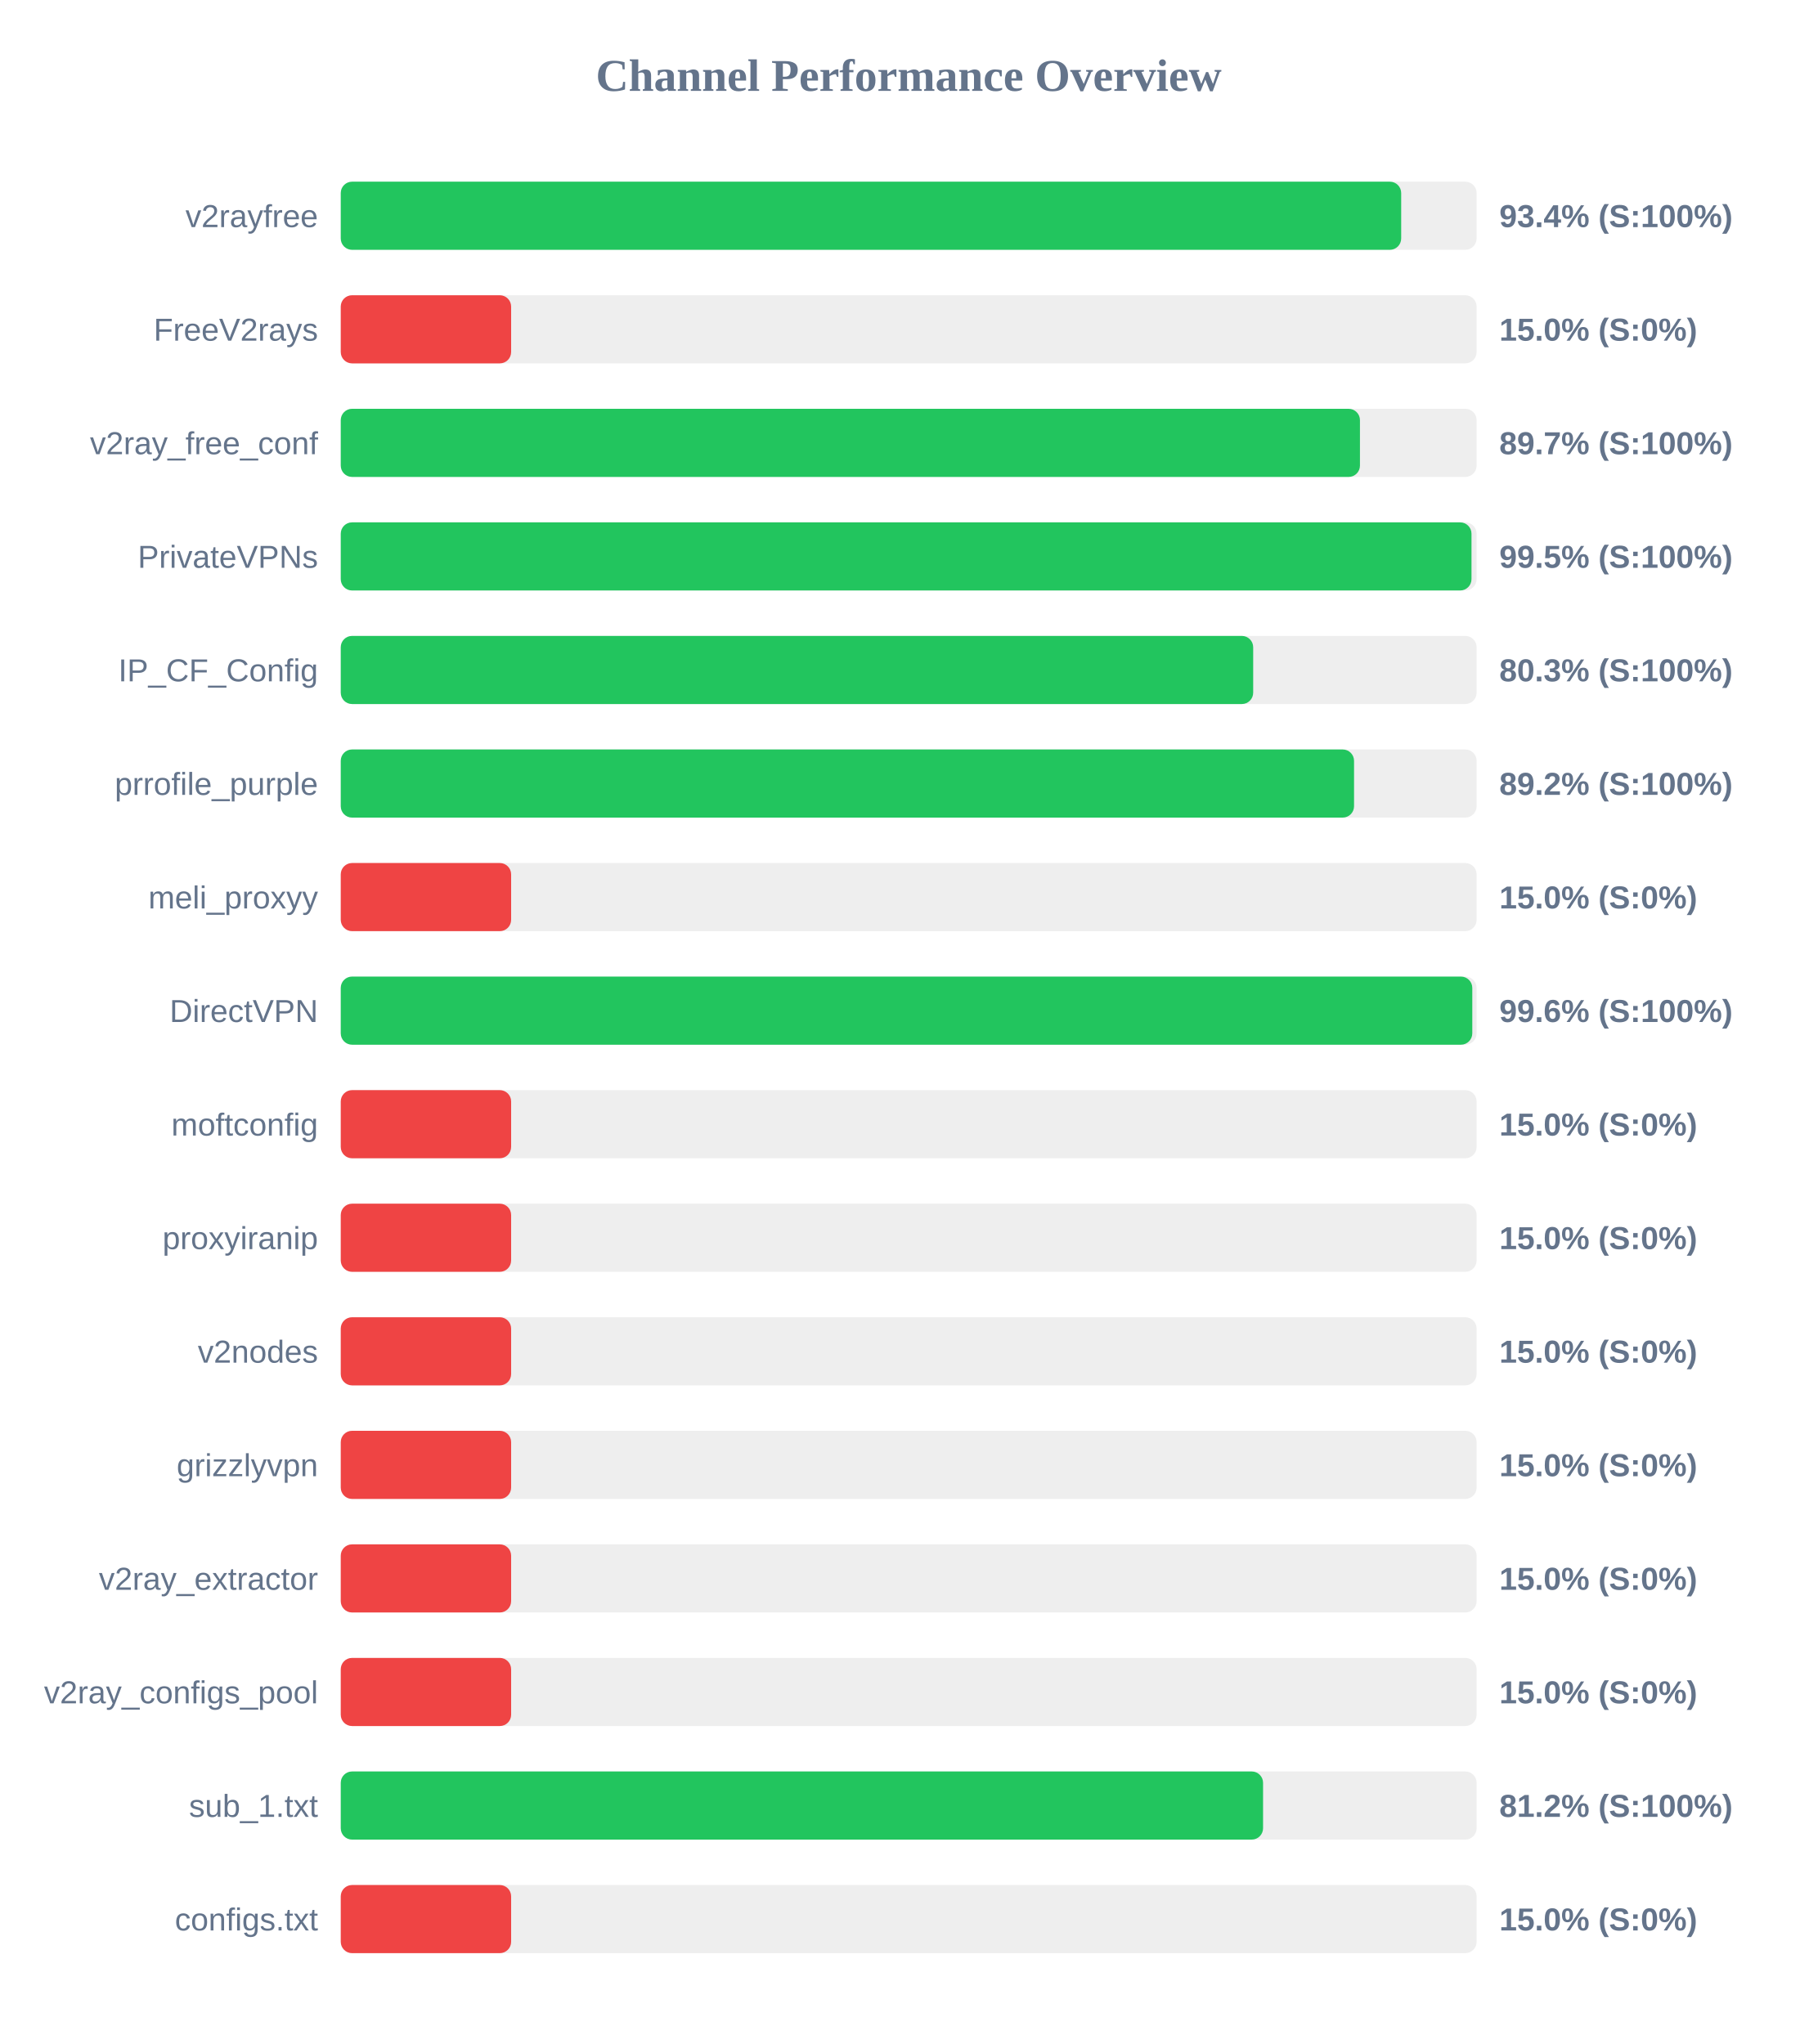
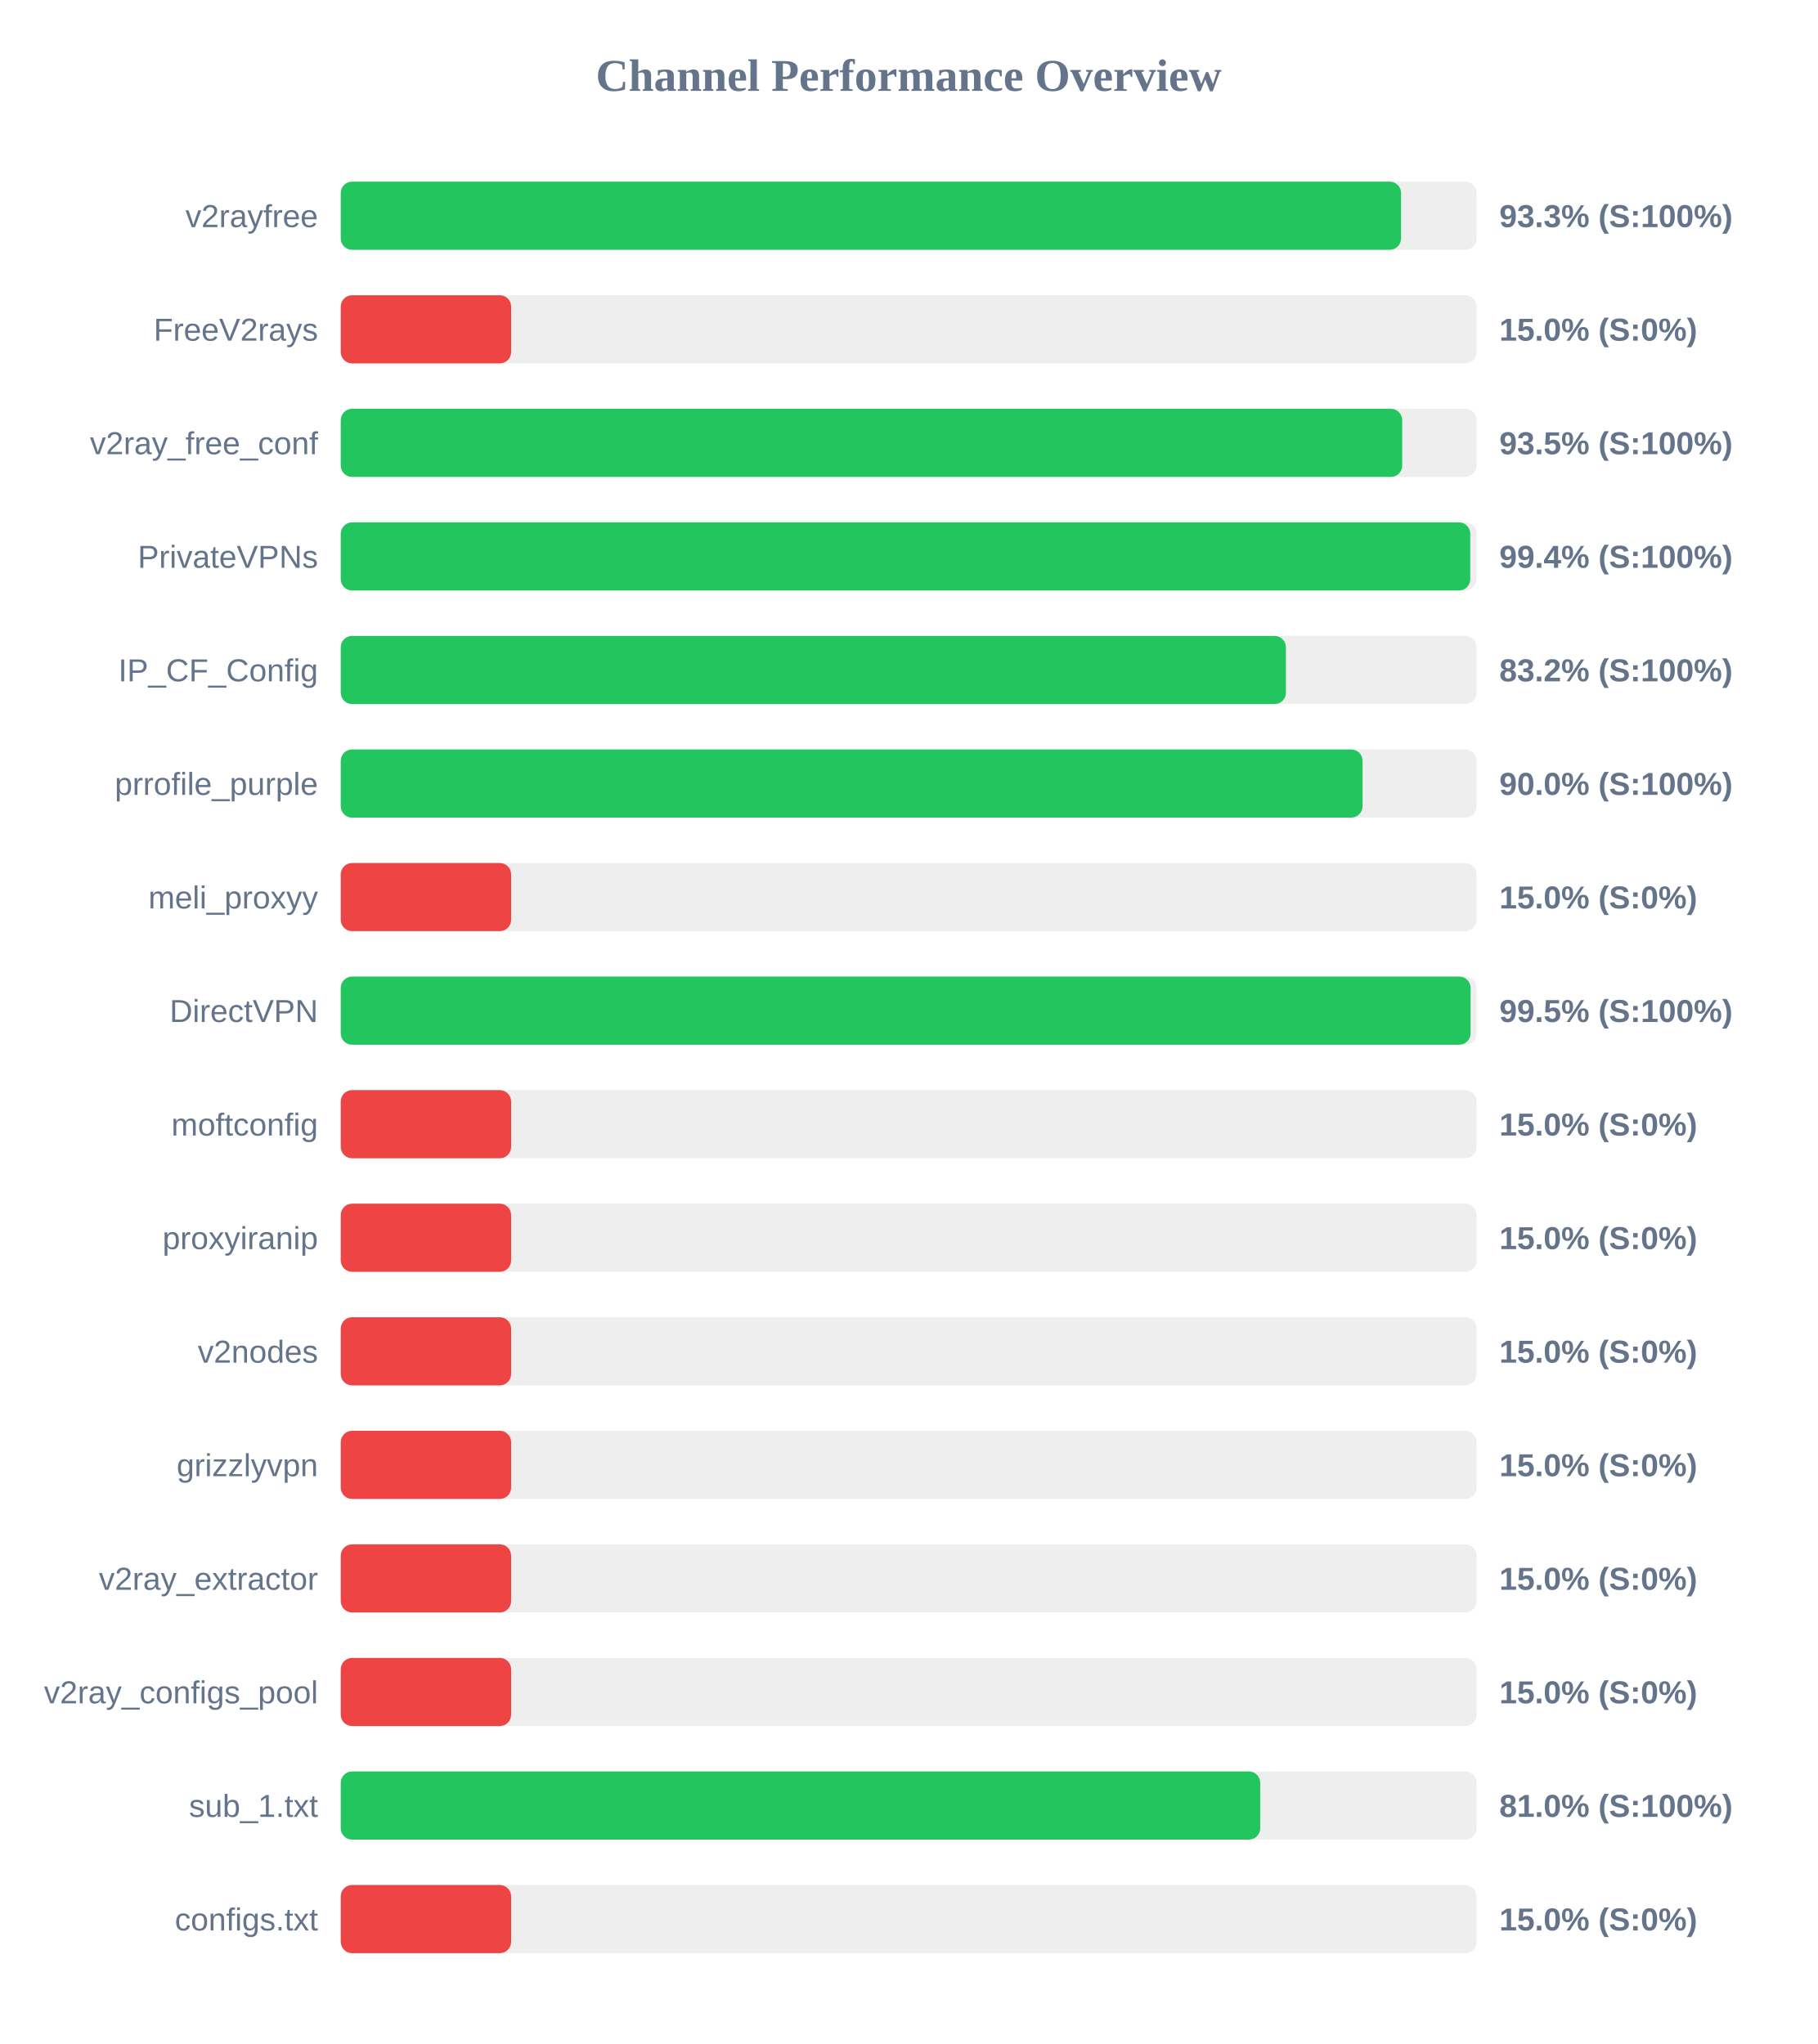
<svg xmlns="http://www.w3.org/2000/svg" width="800" height="900" version="1.1">
  <style>
        .row { font: 14px Arial; fill: #64748b; }
        .score { font: bold 14px Arial; fill: #64748b; }
    </style>
  <text x="400" y="40" text-anchor="middle" font-size="20px" font-weight="bold" fill="#64748b">Channel Performance Overview</text>
  <rect x="150" y="80" width="500" height="30" fill="#eee" rx="5" />
-   <rect x="150" y="80" width="466.8" height="30" fill="#22c55e" rx="5" />
+   <rect x="150" y="80" width="466.75" height="30" fill="#22c55e" rx="5" />
  <text x="140" y="100" text-anchor="end" class="row">v2rayfree</text>
-   <text x="660" y="100" text-anchor="start" class="score">93.4% (S:100%)</text>
+   <text x="660" y="100" text-anchor="start" class="score">93.3% (S:100%)</text>
  <rect x="150" y="130" width="500" height="30" fill="#eee" rx="5" />
  <rect x="150" y="130" width="75.0" height="30" fill="#ef4444" rx="5" />
  <text x="140" y="150" text-anchor="end" class="row">FreeV2rays</text>
  <text x="660" y="150" text-anchor="start" class="score">15.0% (S:0%)</text>
  <rect x="150" y="180" width="500" height="30" fill="#eee" rx="5" />
-   <rect x="150" y="180" width="448.65" height="30" fill="#22c55e" rx="5" />
+   <rect x="150" y="180" width="467.25" height="30" fill="#22c55e" rx="5" />
  <text x="140" y="200" text-anchor="end" class="row">v2ray_free_conf</text>
-   <text x="660" y="200" text-anchor="start" class="score">89.7% (S:100%)</text>
+   <text x="660" y="200" text-anchor="start" class="score">93.5% (S:100%)</text>
  <rect x="150" y="230" width="500" height="30" fill="#eee" rx="5" />
-   <rect x="150" y="230" width="497.75" height="30" fill="#22c55e" rx="5" />
+   <rect x="150" y="230" width="497.2" height="30" fill="#22c55e" rx="5" />
  <text x="140" y="250" text-anchor="end" class="row">PrivateVPNs</text>
-   <text x="660" y="250" text-anchor="start" class="score">99.5% (S:100%)</text>
+   <text x="660" y="250" text-anchor="start" class="score">99.4% (S:100%)</text>
  <rect x="150" y="280" width="500" height="30" fill="#eee" rx="5" />
-   <rect x="150" y="280" width="401.65" height="30" fill="#22c55e" rx="5" />
+   <rect x="150" y="280" width="416.05" height="30" fill="#22c55e" rx="5" />
  <text x="140" y="300" text-anchor="end" class="row">IP_CF_Config</text>
-   <text x="660" y="300" text-anchor="start" class="score">80.3% (S:100%)</text>
+   <text x="660" y="300" text-anchor="start" class="score">83.2% (S:100%)</text>
  <rect x="150" y="330" width="500" height="30" fill="#eee" rx="5" />
-   <rect x="150" y="330" width="446.05" height="30" fill="#22c55e" rx="5" />
+   <rect x="150" y="330" width="449.8" height="30" fill="#22c55e" rx="5" />
  <text x="140" y="350" text-anchor="end" class="row">prrofile_purple</text>
-   <text x="660" y="350" text-anchor="start" class="score">89.2% (S:100%)</text>
+   <text x="660" y="350" text-anchor="start" class="score">90.0% (S:100%)</text>
  <rect x="150" y="380" width="500" height="30" fill="#eee" rx="5" />
  <rect x="150" y="380" width="75.0" height="30" fill="#ef4444" rx="5" />
  <text x="140" y="400" text-anchor="end" class="row">meli_proxyy</text>
  <text x="660" y="400" text-anchor="start" class="score">15.0% (S:0%)</text>
  <rect x="150" y="430" width="500" height="30" fill="#eee" rx="5" />
-   <rect x="150" y="430" width="498.1" height="30" fill="#22c55e" rx="5" />
+   <rect x="150" y="430" width="497.35" height="30" fill="#22c55e" rx="5" />
  <text x="140" y="450" text-anchor="end" class="row">DirectVPN</text>
-   <text x="660" y="450" text-anchor="start" class="score">99.6% (S:100%)</text>
+   <text x="660" y="450" text-anchor="start" class="score">99.5% (S:100%)</text>
  <rect x="150" y="480" width="500" height="30" fill="#eee" rx="5" />
  <rect x="150" y="480" width="75.0" height="30" fill="#ef4444" rx="5" />
  <text x="140" y="500" text-anchor="end" class="row">moftconfig</text>
  <text x="660" y="500" text-anchor="start" class="score">15.0% (S:0%)</text>
  <rect x="150" y="530" width="500" height="30" fill="#eee" rx="5" />
  <rect x="150" y="530" width="75.0" height="30" fill="#ef4444" rx="5" />
  <text x="140" y="550" text-anchor="end" class="row">proxyiranip</text>
  <text x="660" y="550" text-anchor="start" class="score">15.0% (S:0%)</text>
  <rect x="150" y="580" width="500" height="30" fill="#eee" rx="5" />
  <rect x="150" y="580" width="75.0" height="30" fill="#ef4444" rx="5" />
  <text x="140" y="600" text-anchor="end" class="row">v2nodes</text>
  <text x="660" y="600" text-anchor="start" class="score">15.0% (S:0%)</text>
  <rect x="150" y="630" width="500" height="30" fill="#eee" rx="5" />
  <rect x="150" y="630" width="75.0" height="30" fill="#ef4444" rx="5" />
  <text x="140" y="650" text-anchor="end" class="row">grizzlyvpn</text>
  <text x="660" y="650" text-anchor="start" class="score">15.0% (S:0%)</text>
  <rect x="150" y="680" width="500" height="30" fill="#eee" rx="5" />
  <rect x="150" y="680" width="75.0" height="30" fill="#ef4444" rx="5" />
  <text x="140" y="700" text-anchor="end" class="row">v2ray_extractor</text>
  <text x="660" y="700" text-anchor="start" class="score">15.0% (S:0%)</text>
  <rect x="150" y="730" width="500" height="30" fill="#eee" rx="5" />
  <rect x="150" y="730" width="75.0" height="30" fill="#ef4444" rx="5" />
  <text x="140" y="750" text-anchor="end" class="row">v2ray_configs_pool</text>
  <text x="660" y="750" text-anchor="start" class="score">15.0% (S:0%)</text>
  <rect x="150" y="780" width="500" height="30" fill="#eee" rx="5" />
-   <rect x="150" y="780" width="406.0" height="30" fill="#22c55e" rx="5" />
+   <rect x="150" y="780" width="404.75" height="30" fill="#22c55e" rx="5" />
  <text x="140" y="800" text-anchor="end" class="row">sub_1.txt</text>
-   <text x="660" y="800" text-anchor="start" class="score">81.2% (S:100%)</text>
+   <text x="660" y="800" text-anchor="start" class="score">81.0% (S:100%)</text>
  <rect x="150" y="830" width="500" height="30" fill="#eee" rx="5" />
  <rect x="150" y="830" width="75.0" height="30" fill="#ef4444" rx="5" />
  <text x="140" y="850" text-anchor="end" class="row">configs.txt</text>
  <text x="660" y="850" text-anchor="start" class="score">15.0% (S:0%)</text>
</svg>
